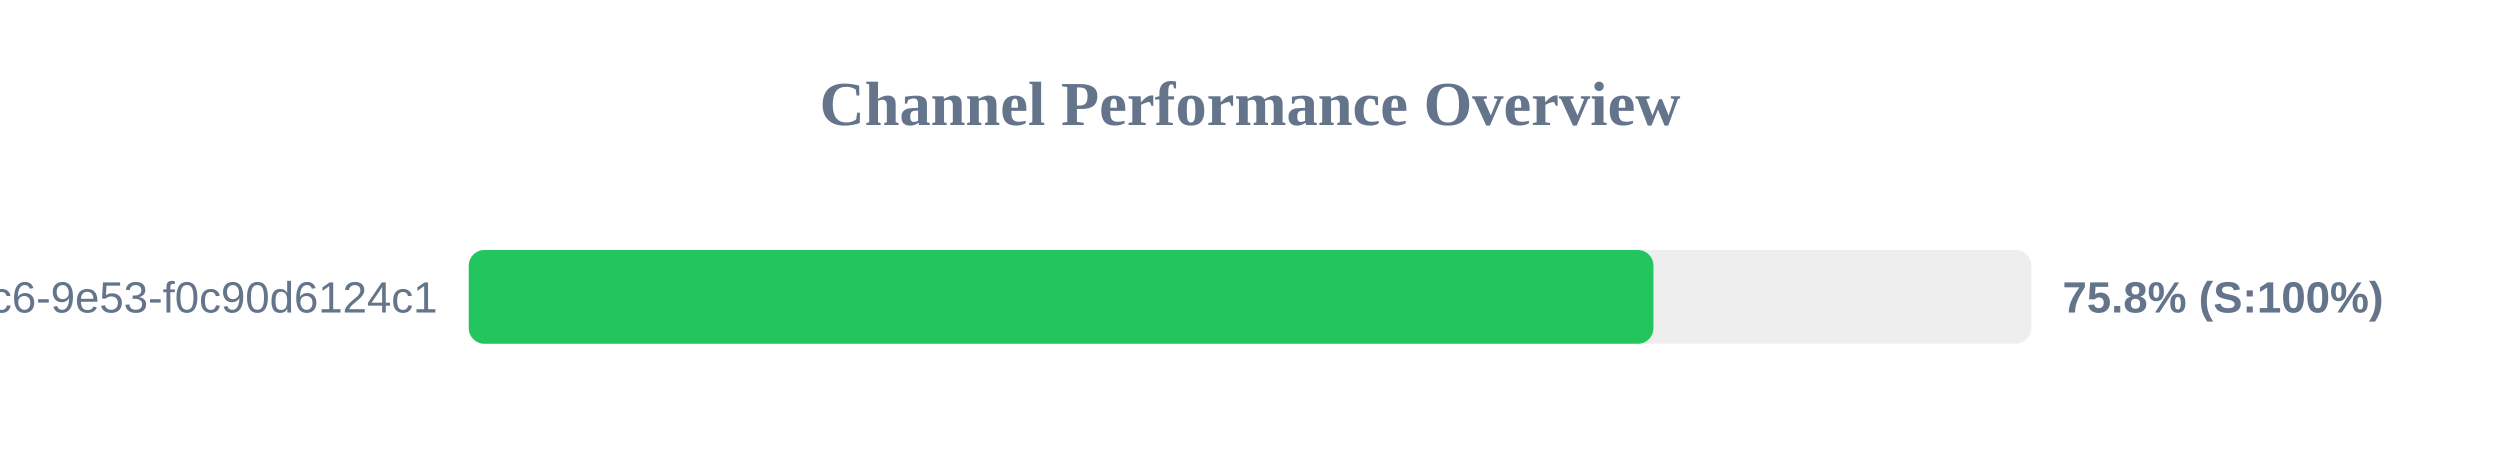
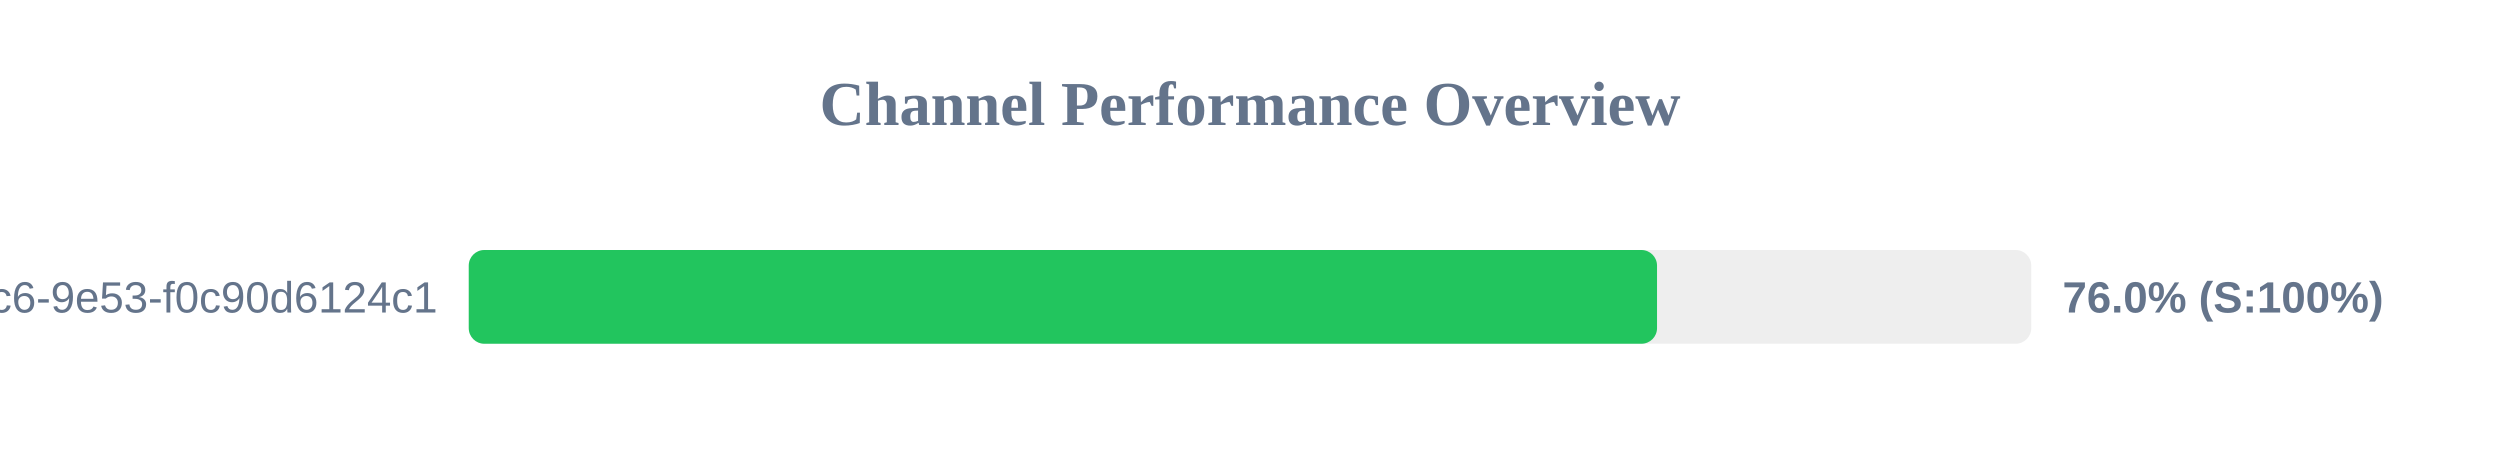
<svg xmlns="http://www.w3.org/2000/svg" width="800" height="150" version="1.1">
  <style>
        .row { font: 14px Arial; fill: #64748b; }
        .score { font: bold 14px Arial; fill: #64748b; }
    </style>
  <text x="400" y="40" text-anchor="middle" font-size="20px" font-weight="bold" fill="#64748b">Channel Performance Overview</text>
  <rect x="150" y="80" width="500" height="30" fill="#eee" rx="5" />
-   <rect x="150" y="80" width="379.1" height="30" fill="#22c55e" rx="5" />
+   <rect x="150" y="80" width="380.25" height="30" fill="#22c55e" rx="5" />
  <text x="140" y="100" text-anchor="end" class="row">?uuid=4685eb2a-5ddb-4dc6-9e53-f0c90d6124c1</text>
-   <text x="660" y="100" text-anchor="start" class="score">75.8% (S:100%)</text>
+   <text x="660" y="100" text-anchor="start" class="score">76.0% (S:100%)</text>
</svg>
